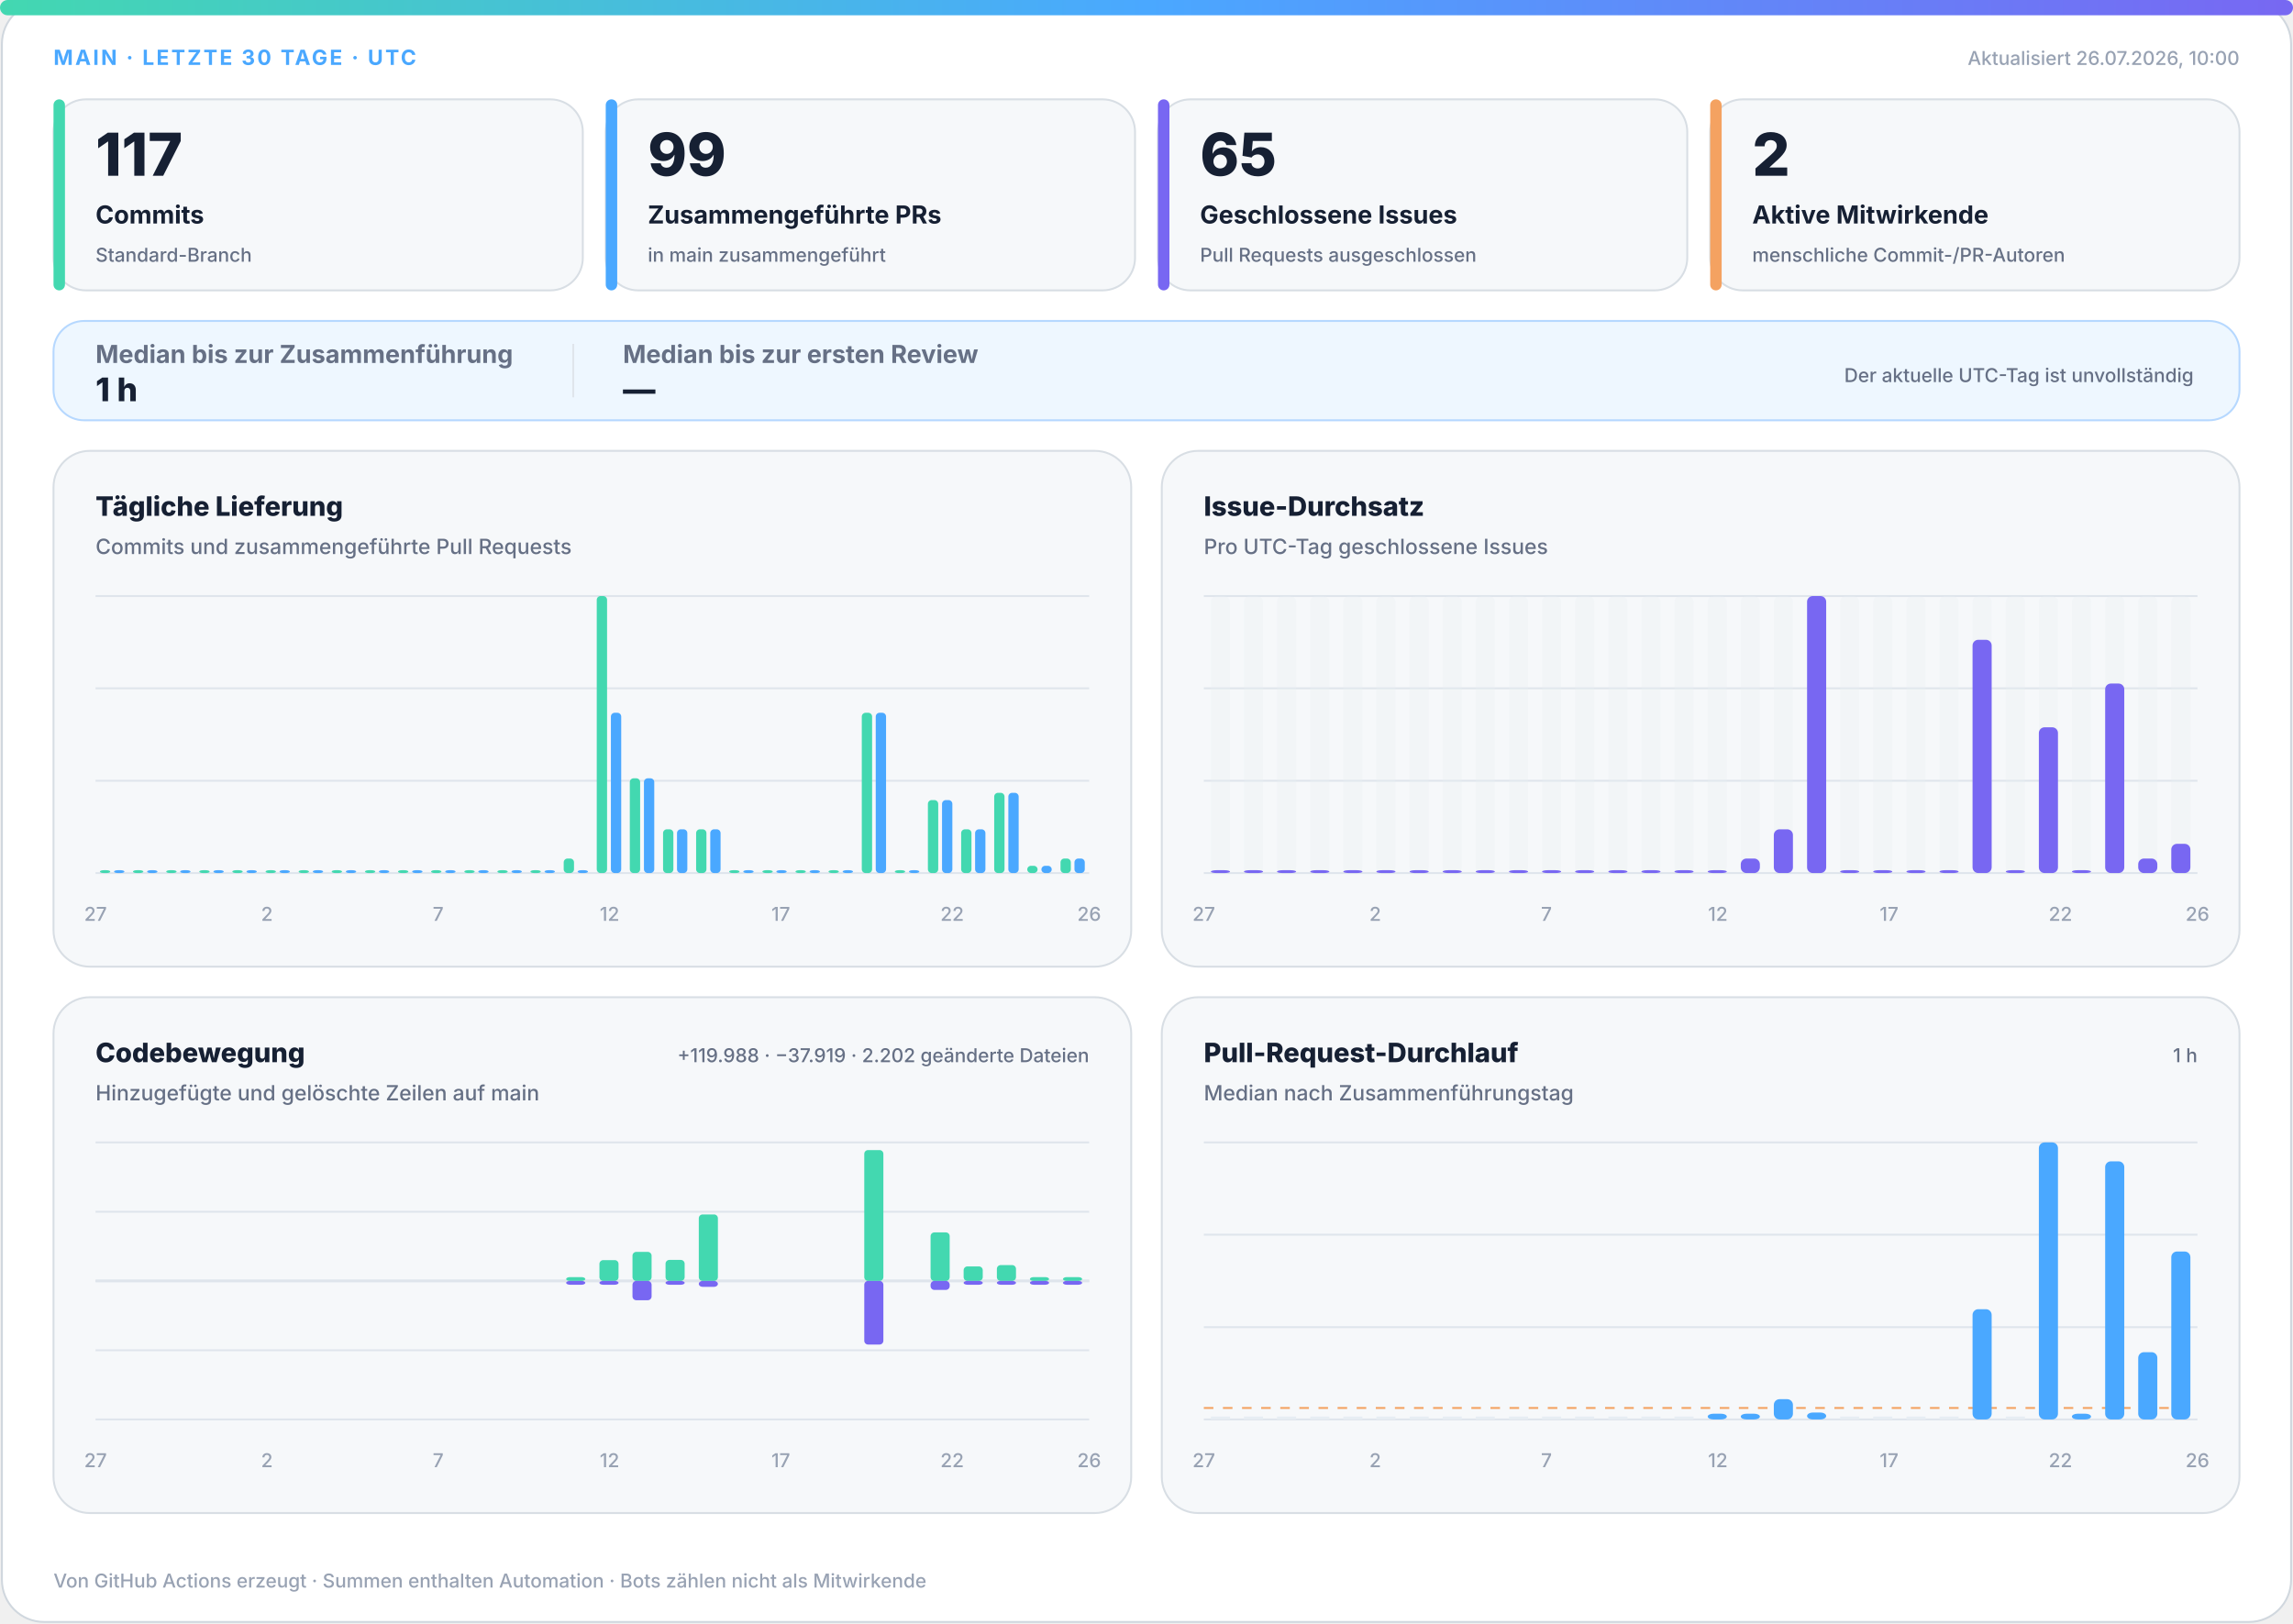
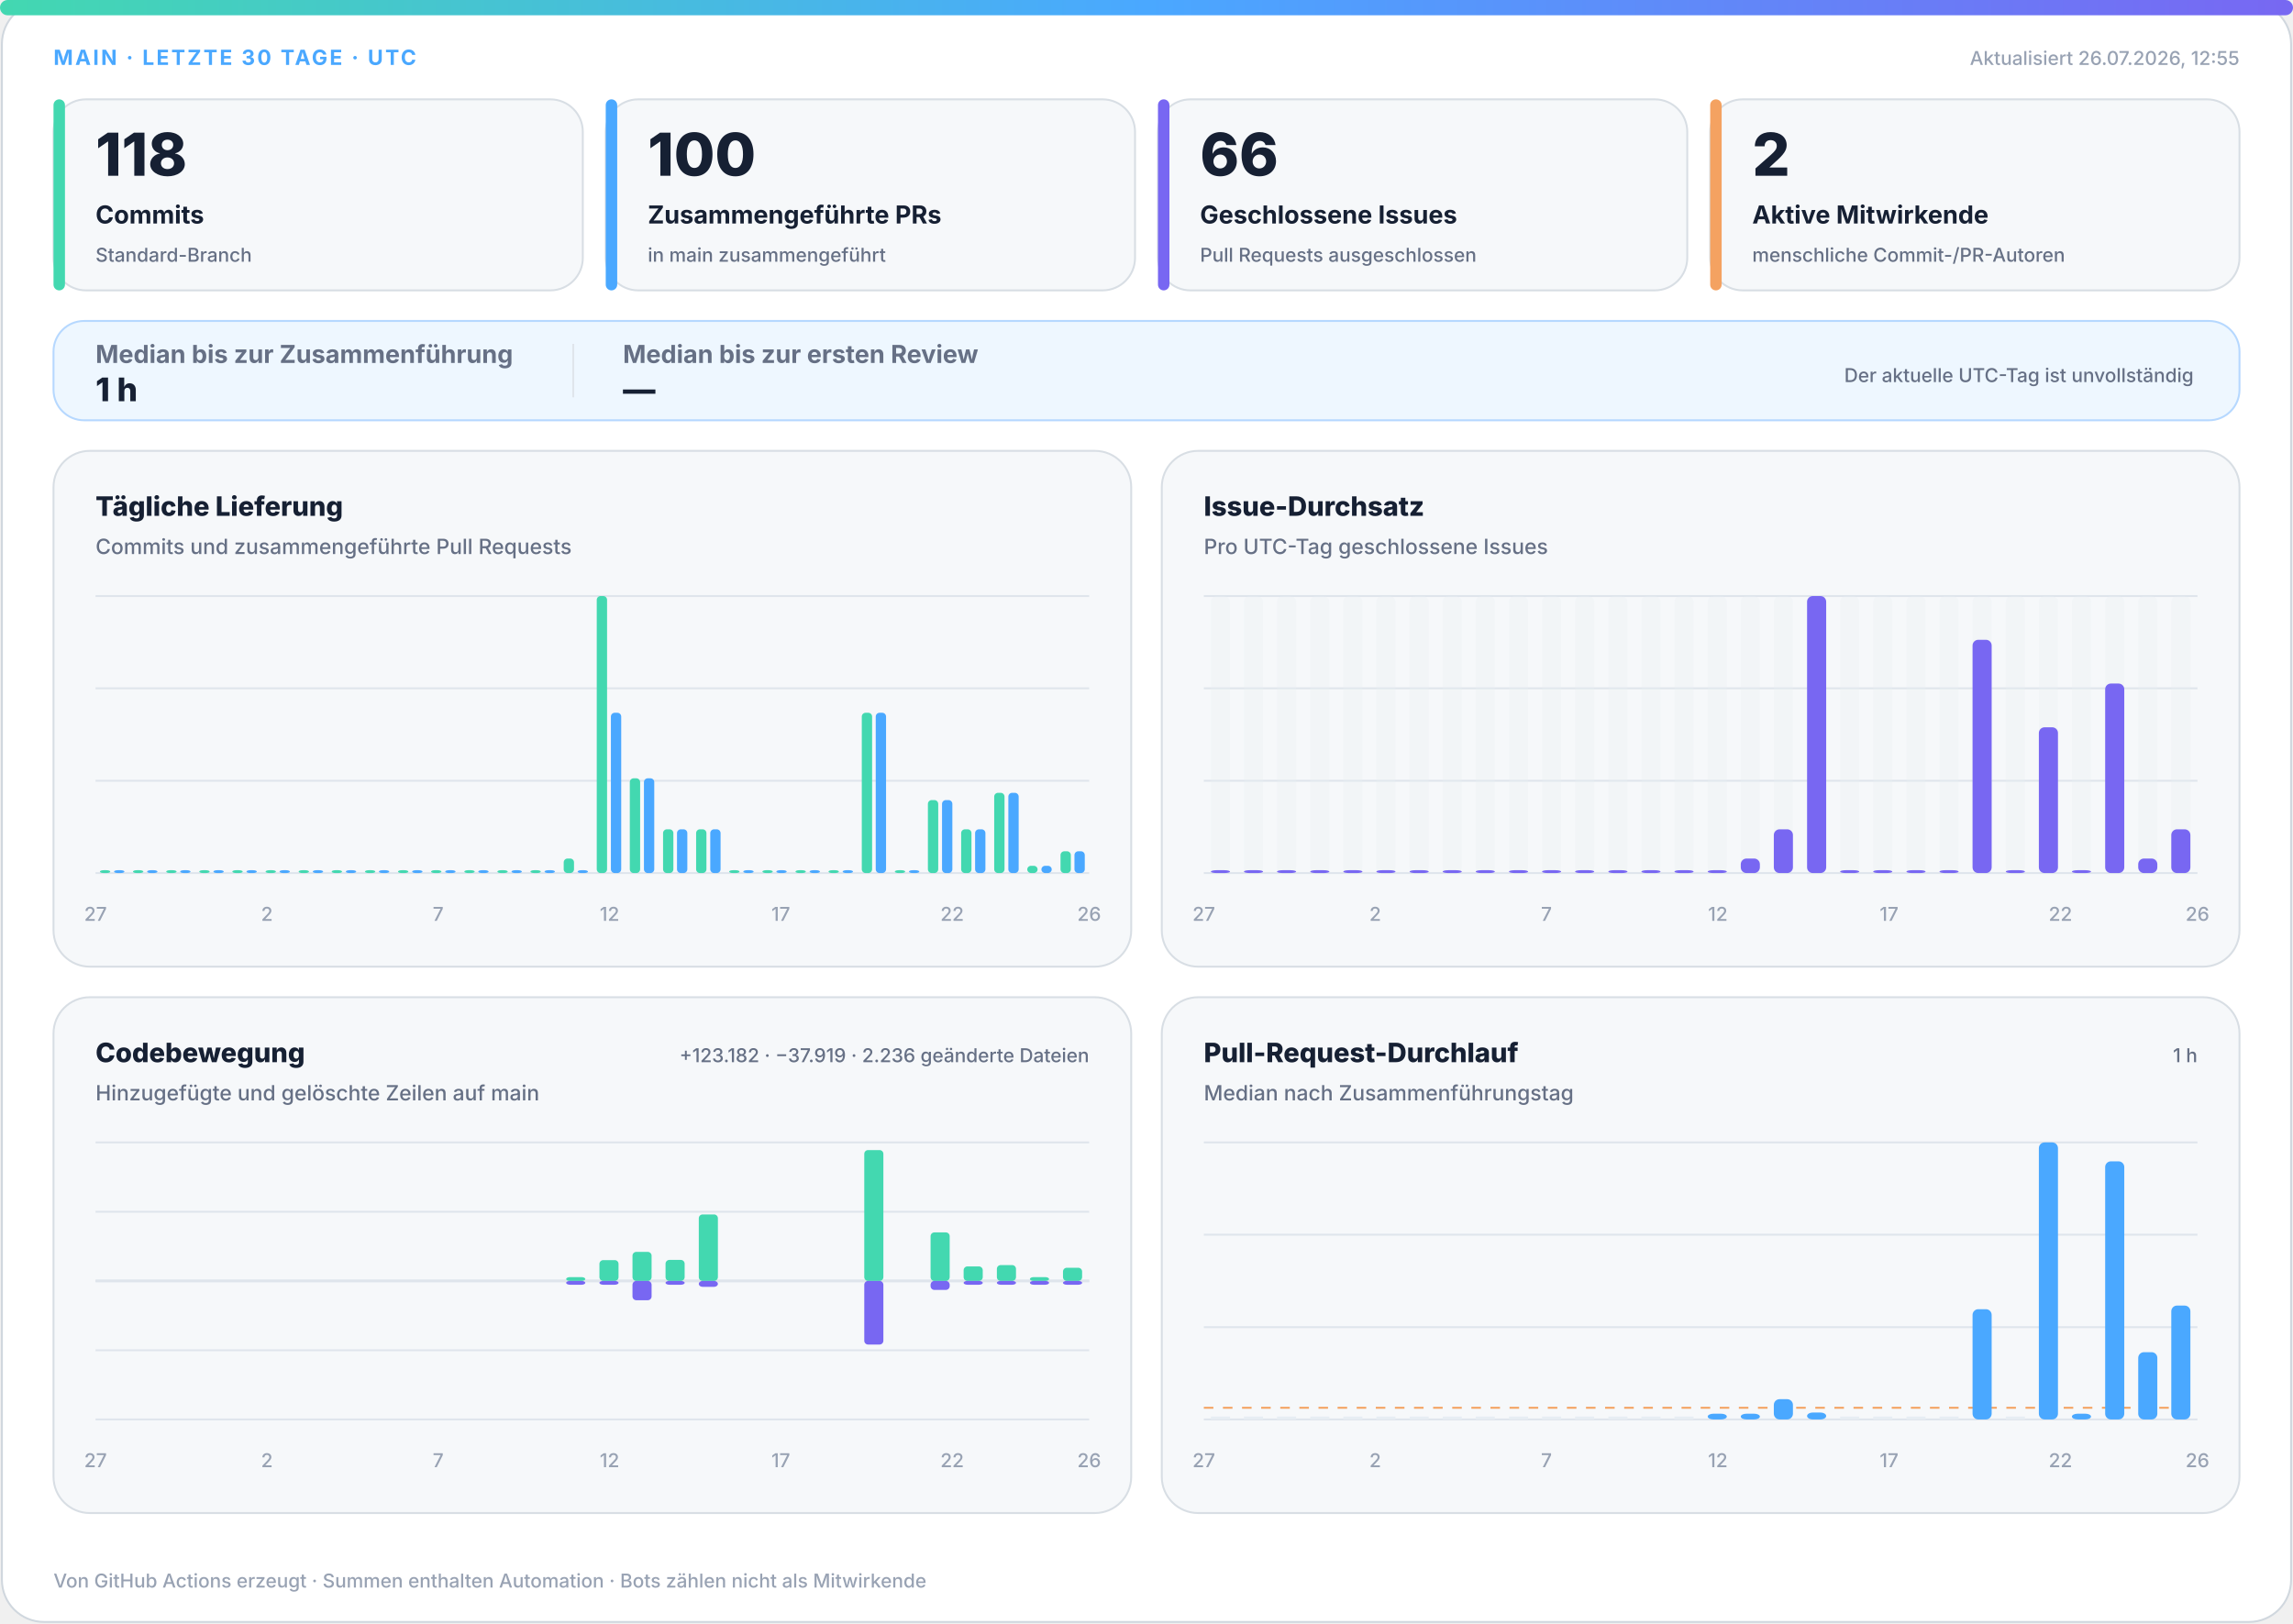
<svg xmlns="http://www.w3.org/2000/svg" width="1200" height="850" viewBox="0 0 1200 850" role="img" aria-labelledby="title desc">
  <defs>
    <linearGradient id="accent" x1="0" y1="0" x2="1" y2="0">
      <stop offset="0%" stop-color="#43d8b0" />
      <stop offset="50%" stop-color="#4aa8ff" />
      <stop offset="100%" stop-color="#7867f2" />
    </linearGradient>
    <linearGradient id="soft" x1="0" y1="0" x2="1" y2="1">
      <stop offset="0%" stop-color="#43d8b0" stop-opacity=".18" />
      <stop offset="100%" stop-color="#7867f2" stop-opacity=".12" />
    </linearGradient>
  </defs>
  <style>
.bg{fill:#fff;stroke:#d0d7de}.surface{fill:#f6f8fa;stroke:#d8dee4}.strong{fill:#eef7ff;stroke:#b6d8ff}.ink{fill:#162033}.muted{fill:#667085}.faint{fill:#98a2b3}.grid{stroke:#dfe5ec}.track{fill:#e7edf3}
.meta{font:750 11px -apple-system,BlinkMacSystemFont,"Segoe UI",sans-serif;letter-spacing:1.1px}.value{font:820 31px -apple-system,BlinkMacSystemFont,"Segoe UI",sans-serif}.label{font:720 13px -apple-system,BlinkMacSystemFont,"Segoe UI",sans-serif}.scope{font:520 10px -apple-system,BlinkMacSystemFont,"Segoe UI",sans-serif}.chart-title{font:760 14px -apple-system,BlinkMacSystemFont,"Segoe UI",sans-serif}.chart-subtitle{font:520 11px -apple-system,BlinkMacSystemFont,"Segoe UI",sans-serif}.small{font:540 10px -apple-system,BlinkMacSystemFont,"Segoe UI",sans-serif}.flow-value{font:780 17px -apple-system,BlinkMacSystemFont,"Segoe UI",sans-serif}
@media(prefers-color-scheme:dark){.bg{fill:#0d1117;stroke:#30363d}.surface{fill:#161b22;stroke:#30363d}.strong{fill:#10263a;stroke:#244d70}.ink{fill:#f0f6fc}.muted{fill:#a7b0bc}.faint{fill:#7d8590}.grid{stroke:#30363d}.track{fill:#27313d}}
</style>
  <rect class="bg" x="1" y="1" width="1198" height="848" rx="22" />
  <rect x="0" y="0" width="1200" height="8" rx="4" fill="url(#accent)" />
  <text class="meta" x="28" y="34" fill="#4aa8ff">MAIN · LETZTE 30 TAGE · UTC</text>
-   <text class="small faint" x="1172" y="34" text-anchor="end">Aktualisiert 26.07.2026, 10:00</text>
+   <text class="small faint" x="1172" y="34" text-anchor="end">Aktualisiert 26.07.2026, 12:55</text>
  <g>
    <rect class="surface" x="28" y="52" width="277" height="100" rx="17" />
    <rect x="28" y="52" width="6" height="100" rx="3" fill="#43d8b0" />
-     <text class="value ink" x="50" y="92" style="font-size:31px">117</text>
+     <text class="value ink" x="50" y="92" style="font-size:31px">118</text>
    <text class="label ink" x="50" y="117" style="font-size:13px">Commits</text>
    <text class="scope muted" x="50" y="137" style="font-size:10px">Standard-Branch</text>
  </g>
  <g>
    <rect class="surface" x="317" y="52" width="277" height="100" rx="17" />
    <rect x="317" y="52" width="6" height="100" rx="3" fill="#4aa8ff" />
-     <text class="value ink" x="339" y="92" style="font-size:31px">99</text>
+     <text class="value ink" x="339" y="92" style="font-size:31px">100</text>
    <text class="label ink" x="339" y="117" style="font-size:13px">Zusammengeführte PRs</text>
    <text class="scope muted" x="339" y="137" style="font-size:10px">in main zusammengeführt</text>
  </g>
  <g>
    <rect class="surface" x="606" y="52" width="277" height="100" rx="17" />
    <rect x="606" y="52" width="6" height="100" rx="3" fill="#7867f2" />
-     <text class="value ink" x="628" y="92" style="font-size:31px">65</text>
+     <text class="value ink" x="628" y="92" style="font-size:31px">66</text>
    <text class="label ink" x="628" y="117" style="font-size:13px">Geschlossene Issues</text>
    <text class="scope muted" x="628" y="137" style="font-size:10px">Pull Requests ausgeschlossen</text>
  </g>
  <g>
    <rect class="surface" x="895" y="52" width="277" height="100" rx="17" />
    <rect x="895" y="52" width="6" height="100" rx="3" fill="#f4a261" />
    <text class="value ink" x="917" y="92" style="font-size:31px">2</text>
    <text class="label ink" x="917" y="117" style="font-size:13px">Aktive Mitwirkende</text>
    <text class="scope muted" x="917" y="137" style="font-size:10px">menschliche Commit-/PR-Autoren</text>
  </g>
  <g>
    <rect class="strong" x="28" y="168" width="1144" height="52" rx="16" fill="url(#soft)" />
    <text class="label muted" x="50" y="190">Median bis zur Zusammenführung</text>
    <text class="flow-value ink" x="50" y="210">1 h</text>
    <line class="grid" x1="300" y1="180" x2="300" y2="208" />
    <text class="label muted" x="326" y="190">Median bis zur ersten Review</text>
    <text class="flow-value ink" x="326" y="210">—</text>
    <text class="scope muted" x="1148" y="200" text-anchor="end">Der aktuelle UTC-Tag ist unvollständig</text>
  </g>
  <g>
    <rect class="surface" x="28" y="236" width="564" height="270" rx="19" />
    <text class="chart-title ink" x="50" y="270">Tägliche Lieferung</text>
    <text class="chart-subtitle muted" x="50" y="290">Commits und zusammengeführte Pull Requests</text>
    <line class="grid" x1="50" y1="312.0" x2="570" y2="312.0" />
    <line class="grid" x1="50" y1="360.3" x2="570" y2="360.3" />
    <line class="grid" x1="50" y1="408.7" x2="570" y2="408.7" />
    <line class="grid" x1="50" y1="457.0" x2="570" y2="457.0" />
    <rect x="52.3" y="455.5" width="5.4" height="1.5" rx="2" fill="#43d8b0" />
    <rect x="59.7" y="455.5" width="5.4" height="1.5" rx="2" fill="#4aa8ff" />
    <rect x="69.6" y="455.5" width="5.4" height="1.5" rx="2" fill="#43d8b0" />
    <rect x="77.0" y="455.5" width="5.4" height="1.5" rx="2" fill="#4aa8ff" />
    <rect x="87.0" y="455.5" width="5.4" height="1.5" rx="2" fill="#43d8b0" />
    <rect x="94.3" y="455.5" width="5.4" height="1.5" rx="2" fill="#4aa8ff" />
    <rect x="104.3" y="455.5" width="5.4" height="1.5" rx="2" fill="#43d8b0" />
    <rect x="111.7" y="455.5" width="5.4" height="1.5" rx="2" fill="#4aa8ff" />
    <rect x="121.6" y="455.5" width="5.4" height="1.5" rx="2" fill="#43d8b0" />
    <rect x="129.0" y="455.5" width="5.4" height="1.5" rx="2" fill="#4aa8ff" />
    <rect x="139.0" y="455.5" width="5.4" height="1.5" rx="2" fill="#43d8b0" />
    <rect x="146.3" y="455.5" width="5.4" height="1.5" rx="2" fill="#4aa8ff" />
    <rect x="156.3" y="455.5" width="5.4" height="1.5" rx="2" fill="#43d8b0" />
    <rect x="163.7" y="455.5" width="5.4" height="1.5" rx="2" fill="#4aa8ff" />
    <rect x="173.6" y="455.5" width="5.4" height="1.5" rx="2" fill="#43d8b0" />
    <rect x="181.0" y="455.5" width="5.4" height="1.5" rx="2" fill="#4aa8ff" />
    <rect x="191.0" y="455.5" width="5.4" height="1.5" rx="2" fill="#43d8b0" />
    <rect x="198.3" y="455.5" width="5.4" height="1.5" rx="2" fill="#4aa8ff" />
    <rect x="208.3" y="455.5" width="5.4" height="1.5" rx="2" fill="#43d8b0" />
    <rect x="215.7" y="455.5" width="5.4" height="1.5" rx="2" fill="#4aa8ff" />
    <rect x="225.6" y="455.5" width="5.4" height="1.5" rx="2" fill="#43d8b0" />
    <rect x="233.0" y="455.5" width="5.4" height="1.5" rx="2" fill="#4aa8ff" />
    <rect x="243.0" y="455.5" width="5.4" height="1.5" rx="2" fill="#43d8b0" />
    <rect x="250.3" y="455.5" width="5.4" height="1.5" rx="2" fill="#4aa8ff" />
    <rect x="260.3" y="455.5" width="5.4" height="1.5" rx="2" fill="#43d8b0" />
    <rect x="267.7" y="455.5" width="5.4" height="1.5" rx="2" fill="#4aa8ff" />
    <rect x="277.6" y="455.5" width="5.4" height="1.5" rx="2" fill="#43d8b0" />
    <rect x="285.0" y="455.5" width="5.4" height="1.5" rx="2" fill="#4aa8ff" />
    <rect x="295.0" y="449.4" width="5.4" height="7.6" rx="2" fill="#43d8b0" />
    <rect x="302.3" y="455.5" width="5.4" height="1.5" rx="2" fill="#4aa8ff" />
    <rect x="312.3" y="312.0" width="5.4" height="145.0" rx="2" fill="#43d8b0" />
    <rect x="319.7" y="373.1" width="5.4" height="83.9" rx="2" fill="#4aa8ff" />
    <rect x="329.6" y="407.4" width="5.4" height="49.6" rx="2" fill="#43d8b0" />
    <rect x="337.0" y="407.4" width="5.4" height="49.6" rx="2" fill="#4aa8ff" />
    <rect x="347.0" y="434.1" width="5.4" height="22.9" rx="2" fill="#43d8b0" />
    <rect x="354.3" y="434.1" width="5.4" height="22.9" rx="2" fill="#4aa8ff" />
    <rect x="364.3" y="434.1" width="5.4" height="22.9" rx="2" fill="#43d8b0" />
    <rect x="371.7" y="434.1" width="5.4" height="22.9" rx="2" fill="#4aa8ff" />
    <rect x="381.6" y="455.5" width="5.4" height="1.5" rx="2" fill="#43d8b0" />
    <rect x="389.0" y="455.5" width="5.4" height="1.5" rx="2" fill="#4aa8ff" />
    <rect x="399.0" y="455.5" width="5.4" height="1.5" rx="2" fill="#43d8b0" />
    <rect x="406.3" y="455.5" width="5.4" height="1.5" rx="2" fill="#4aa8ff" />
    <rect x="416.3" y="455.5" width="5.4" height="1.5" rx="2" fill="#43d8b0" />
    <rect x="423.7" y="455.5" width="5.4" height="1.5" rx="2" fill="#4aa8ff" />
    <rect x="433.6" y="455.5" width="5.4" height="1.5" rx="2" fill="#43d8b0" />
    <rect x="441.0" y="455.5" width="5.4" height="1.5" rx="2" fill="#4aa8ff" />
    <rect x="451.0" y="373.1" width="5.4" height="83.9" rx="2" fill="#43d8b0" />
    <rect x="458.3" y="373.1" width="5.4" height="83.9" rx="2" fill="#4aa8ff" />
    <rect x="468.3" y="455.5" width="5.4" height="1.5" rx="2" fill="#43d8b0" />
    <rect x="475.7" y="455.5" width="5.4" height="1.5" rx="2" fill="#4aa8ff" />
    <rect x="485.6" y="418.8" width="5.4" height="38.2" rx="2" fill="#43d8b0" />
    <rect x="493.0" y="418.8" width="5.4" height="38.2" rx="2" fill="#4aa8ff" />
    <rect x="503.0" y="434.1" width="5.4" height="22.9" rx="2" fill="#43d8b0" />
    <rect x="510.3" y="434.1" width="5.4" height="22.9" rx="2" fill="#4aa8ff" />
    <rect x="520.3" y="415.0" width="5.4" height="42.0" rx="2" fill="#43d8b0" />
    <rect x="527.7" y="415.0" width="5.4" height="42.0" rx="2" fill="#4aa8ff" />
    <rect x="537.6" y="453.2" width="5.4" height="3.8" rx="2" fill="#43d8b0" />
    <rect x="545.0" y="453.2" width="5.4" height="3.8" rx="2" fill="#4aa8ff" />
-     <rect x="555.0" y="449.4" width="5.4" height="7.6" rx="2" fill="#43d8b0" />
-     <rect x="562.3" y="449.4" width="5.4" height="7.6" rx="2" fill="#4aa8ff" />
+     <rect x="555.0" y="445.6" width="5.4" height="11.4" rx="2" fill="#43d8b0" />
+     <rect x="562.3" y="445.6" width="5.4" height="11.4" rx="2" fill="#4aa8ff" />
    <text class="small faint" x="50.0" y="482" text-anchor="middle">27</text>
    <text class="small faint" x="139.7" y="482" text-anchor="middle">2</text>
    <text class="small faint" x="229.3" y="482" text-anchor="middle">7</text>
    <text class="small faint" x="319.0" y="482" text-anchor="middle">12</text>
    <text class="small faint" x="408.6" y="482" text-anchor="middle">17</text>
    <text class="small faint" x="498.3" y="482" text-anchor="middle">22</text>
    <text class="small faint" x="570.0" y="482" text-anchor="middle">26</text>
  </g>
  <g>
    <rect class="surface" x="608" y="236" width="564" height="270" rx="19" />
    <text class="chart-title ink" x="630" y="270">Issue-Durchsatz</text>
    <text class="chart-subtitle muted" x="630" y="290">Pro UTC-Tag geschlossene Issues</text>
    <line class="grid" x1="630" y1="312.0" x2="1150" y2="312.0" />
    <line class="grid" x1="630" y1="360.3" x2="1150" y2="360.3" />
    <line class="grid" x1="630" y1="408.7" x2="1150" y2="408.7" />
    <line class="grid" x1="630" y1="457.0" x2="1150" y2="457.0" />
    <g>
      <rect class="track" x="633.7" y="312" width="10.0" height="145" rx="3" opacity=".3" />
      <rect x="633.7" y="455.5" width="10.0" height="1.5" rx="3" fill="#7867f2" />
    </g>
    <g>
      <rect class="track" x="651.0" y="312" width="10.0" height="145" rx="3" opacity=".3" />
      <rect x="651.0" y="455.5" width="10.0" height="1.5" rx="3" fill="#7867f2" />
    </g>
    <g>
      <rect class="track" x="668.3" y="312" width="10.0" height="145" rx="3" opacity=".3" />
      <rect x="668.3" y="455.5" width="10.0" height="1.5" rx="3" fill="#7867f2" />
    </g>
    <g>
      <rect class="track" x="685.7" y="312" width="10.0" height="145" rx="3" opacity=".3" />
      <rect x="685.7" y="455.5" width="10.0" height="1.5" rx="3" fill="#7867f2" />
    </g>
    <g>
      <rect class="track" x="703.0" y="312" width="10.0" height="145" rx="3" opacity=".3" />
      <rect x="703.0" y="455.5" width="10.0" height="1.5" rx="3" fill="#7867f2" />
    </g>
    <g>
      <rect class="track" x="720.3" y="312" width="10.0" height="145" rx="3" opacity=".3" />
      <rect x="720.3" y="455.5" width="10.0" height="1.5" rx="3" fill="#7867f2" />
    </g>
    <g>
      <rect class="track" x="737.7" y="312" width="10.0" height="145" rx="3" opacity=".3" />
      <rect x="737.7" y="455.5" width="10.0" height="1.5" rx="3" fill="#7867f2" />
    </g>
    <g>
      <rect class="track" x="755.0" y="312" width="10.0" height="145" rx="3" opacity=".3" />
      <rect x="755.0" y="455.5" width="10.0" height="1.5" rx="3" fill="#7867f2" />
    </g>
    <g>
      <rect class="track" x="772.3" y="312" width="10.0" height="145" rx="3" opacity=".3" />
      <rect x="772.3" y="455.5" width="10.0" height="1.5" rx="3" fill="#7867f2" />
    </g>
    <g>
      <rect class="track" x="789.7" y="312" width="10.0" height="145" rx="3" opacity=".3" />
      <rect x="789.7" y="455.5" width="10.0" height="1.5" rx="3" fill="#7867f2" />
    </g>
    <g>
      <rect class="track" x="807.0" y="312" width="10.0" height="145" rx="3" opacity=".3" />
      <rect x="807.0" y="455.5" width="10.0" height="1.5" rx="3" fill="#7867f2" />
    </g>
    <g>
      <rect class="track" x="824.3" y="312" width="10.0" height="145" rx="3" opacity=".3" />
      <rect x="824.3" y="455.5" width="10.0" height="1.5" rx="3" fill="#7867f2" />
    </g>
    <g>
      <rect class="track" x="841.7" y="312" width="10.0" height="145" rx="3" opacity=".3" />
      <rect x="841.7" y="455.5" width="10.0" height="1.5" rx="3" fill="#7867f2" />
    </g>
    <g>
      <rect class="track" x="859.0" y="312" width="10.0" height="145" rx="3" opacity=".3" />
      <rect x="859.0" y="455.5" width="10.0" height="1.5" rx="3" fill="#7867f2" />
    </g>
    <g>
      <rect class="track" x="876.3" y="312" width="10.0" height="145" rx="3" opacity=".3" />
      <rect x="876.3" y="455.5" width="10.0" height="1.5" rx="3" fill="#7867f2" />
    </g>
    <g>
      <rect class="track" x="893.7" y="312" width="10.0" height="145" rx="3" opacity=".3" />
      <rect x="893.7" y="455.5" width="10.0" height="1.5" rx="3" fill="#7867f2" />
    </g>
    <g>
      <rect class="track" x="911.0" y="312" width="10.0" height="145" rx="3" opacity=".3" />
      <rect x="911.0" y="449.4" width="10.0" height="7.6" rx="3" fill="#7867f2" />
    </g>
    <g>
      <rect class="track" x="928.3" y="312" width="10.0" height="145" rx="3" opacity=".3" />
      <rect x="928.3" y="434.1" width="10.0" height="22.9" rx="3" fill="#7867f2" />
    </g>
    <g>
      <rect class="track" x="945.7" y="312" width="10.0" height="145" rx="3" opacity=".3" />
      <rect x="945.7" y="312.0" width="10.0" height="145.0" rx="3" fill="#7867f2" />
    </g>
    <g>
      <rect class="track" x="963.0" y="312" width="10.0" height="145" rx="3" opacity=".3" />
      <rect x="963.0" y="455.5" width="10.0" height="1.5" rx="3" fill="#7867f2" />
    </g>
    <g>
      <rect class="track" x="980.3" y="312" width="10.0" height="145" rx="3" opacity=".3" />
      <rect x="980.3" y="455.5" width="10.0" height="1.5" rx="3" fill="#7867f2" />
    </g>
    <g>
      <rect class="track" x="997.7" y="312" width="10.0" height="145" rx="3" opacity=".3" />
      <rect x="997.7" y="455.5" width="10.0" height="1.5" rx="3" fill="#7867f2" />
    </g>
    <g>
      <rect class="track" x="1015.0" y="312" width="10.0" height="145" rx="3" opacity=".3" />
      <rect x="1015.0" y="455.5" width="10.0" height="1.5" rx="3" fill="#7867f2" />
    </g>
    <g>
      <rect class="track" x="1032.3" y="312" width="10.0" height="145" rx="3" opacity=".3" />
      <rect x="1032.3" y="334.9" width="10.0" height="122.1" rx="3" fill="#7867f2" />
    </g>
    <g>
      <rect class="track" x="1049.7" y="312" width="10.0" height="145" rx="3" opacity=".3" />
      <rect x="1049.7" y="455.5" width="10.0" height="1.5" rx="3" fill="#7867f2" />
    </g>
    <g>
      <rect class="track" x="1067.0" y="312" width="10.0" height="145" rx="3" opacity=".3" />
      <rect x="1067.0" y="380.7" width="10.0" height="76.3" rx="3" fill="#7867f2" />
    </g>
    <g>
      <rect class="track" x="1084.3" y="312" width="10.0" height="145" rx="3" opacity=".3" />
      <rect x="1084.3" y="455.5" width="10.0" height="1.5" rx="3" fill="#7867f2" />
    </g>
    <g>
      <rect class="track" x="1101.7" y="312" width="10.0" height="145" rx="3" opacity=".3" />
      <rect x="1101.7" y="357.8" width="10.0" height="99.2" rx="3" fill="#7867f2" />
    </g>
    <g>
      <rect class="track" x="1119.0" y="312" width="10.0" height="145" rx="3" opacity=".3" />
      <rect x="1119.0" y="449.4" width="10.0" height="7.6" rx="3" fill="#7867f2" />
    </g>
    <g>
      <rect class="track" x="1136.3" y="312" width="10.0" height="145" rx="3" opacity=".3" />
-       <rect x="1136.3" y="441.7" width="10.0" height="15.3" rx="3" fill="#7867f2" />
+       <rect x="1136.3" y="434.1" width="10.0" height="22.9" rx="3" fill="#7867f2" />
    </g>
    <text class="small faint" x="630.0" y="482" text-anchor="middle">27</text>
    <text class="small faint" x="719.7" y="482" text-anchor="middle">2</text>
    <text class="small faint" x="809.3" y="482" text-anchor="middle">7</text>
    <text class="small faint" x="899.0" y="482" text-anchor="middle">12</text>
    <text class="small faint" x="988.6" y="482" text-anchor="middle">17</text>
    <text class="small faint" x="1078.3" y="482" text-anchor="middle">22</text>
    <text class="small faint" x="1150.0" y="482" text-anchor="middle">26</text>
  </g>
  <g>
    <rect class="surface" x="28" y="522" width="564" height="270" rx="19" />
    <text class="chart-title ink" x="50" y="556">Codebewegung</text>
    <text class="chart-subtitle muted" x="50" y="576">Hinzugefügte und gelöschte Zeilen auf main</text>
-     <text class="small muted" x="570" y="556" text-anchor="end">+119.988 · −37.919 · 2.202 geänderte Dateien</text>
+     <text class="small muted" x="570" y="556" text-anchor="end">+123.182 · −37.919 · 2.236 geänderte Dateien</text>
    <line class="grid" x1="50" y1="598.0" x2="570" y2="598.0" />
    <line class="grid" x1="50" y1="634.3" x2="570" y2="634.3" />
    <line class="grid" x1="50" y1="670.5" x2="570" y2="670.5" />
    <line class="grid" x1="50" y1="706.8" x2="570" y2="706.8" />
    <line class="grid" x1="50" y1="743.0" x2="570" y2="743.0" />
    <line class="grid" x1="50" y1="670.5" x2="570" y2="670.5" stroke-width="1.5" />
    <rect x="53.7" y="670.5" width="10.0" height="0.0" rx="2" fill="#43d8b0" />
    <rect x="53.7" y="670.5" width="10.0" height="0.0" rx="2" fill="#7867f2" />
    <rect x="71.0" y="670.5" width="10.0" height="0.0" rx="2" fill="#43d8b0" />
    <rect x="71.0" y="670.5" width="10.0" height="0.0" rx="2" fill="#7867f2" />
    <rect x="88.3" y="670.5" width="10.0" height="0.0" rx="2" fill="#43d8b0" />
    <rect x="88.3" y="670.5" width="10.0" height="0.0" rx="2" fill="#7867f2" />
    <rect x="105.7" y="670.5" width="10.0" height="0.0" rx="2" fill="#43d8b0" />
    <rect x="105.7" y="670.5" width="10.0" height="0.0" rx="2" fill="#7867f2" />
    <rect x="123.0" y="670.5" width="10.0" height="0.0" rx="2" fill="#43d8b0" />
    <rect x="123.0" y="670.5" width="10.0" height="0.0" rx="2" fill="#7867f2" />
    <rect x="140.3" y="670.5" width="10.0" height="0.0" rx="2" fill="#43d8b0" />
    <rect x="140.3" y="670.5" width="10.0" height="0.0" rx="2" fill="#7867f2" />
    <rect x="157.7" y="670.5" width="10.0" height="0.0" rx="2" fill="#43d8b0" />
    <rect x="157.7" y="670.5" width="10.0" height="0.0" rx="2" fill="#7867f2" />
    <rect x="175.0" y="670.5" width="10.0" height="0.0" rx="2" fill="#43d8b0" />
    <rect x="175.0" y="670.5" width="10.0" height="0.0" rx="2" fill="#7867f2" />
    <rect x="192.3" y="670.5" width="10.0" height="0.0" rx="2" fill="#43d8b0" />
    <rect x="192.3" y="670.5" width="10.0" height="0.0" rx="2" fill="#7867f2" />
    <rect x="209.7" y="670.5" width="10.0" height="0.0" rx="2" fill="#43d8b0" />
    <rect x="209.7" y="670.5" width="10.0" height="0.0" rx="2" fill="#7867f2" />
    <rect x="227.0" y="670.5" width="10.0" height="0.0" rx="2" fill="#43d8b0" />
    <rect x="227.0" y="670.5" width="10.0" height="0.0" rx="2" fill="#7867f2" />
    <rect x="244.3" y="670.5" width="10.0" height="0.0" rx="2" fill="#43d8b0" />
    <rect x="244.3" y="670.5" width="10.0" height="0.0" rx="2" fill="#7867f2" />
    <rect x="261.7" y="670.5" width="10.0" height="0.0" rx="2" fill="#43d8b0" />
    <rect x="261.7" y="670.5" width="10.0" height="0.0" rx="2" fill="#7867f2" />
    <rect x="279.0" y="670.5" width="10.0" height="0.0" rx="2" fill="#43d8b0" />
    <rect x="279.0" y="670.5" width="10.0" height="0.0" rx="2" fill="#7867f2" />
    <rect x="296.3" y="668.5" width="10.0" height="2.0" rx="2" fill="#43d8b0" />
    <rect x="296.3" y="670.5" width="10.0" height="2.0" rx="2" fill="#7867f2" />
    <rect x="313.7" y="659.6" width="10.0" height="10.9" rx="2" fill="#43d8b0" />
    <rect x="313.7" y="670.5" width="10.0" height="2.0" rx="2" fill="#7867f2" />
    <rect x="331.0" y="655.3" width="10.0" height="15.2" rx="2" fill="#43d8b0" />
    <rect x="331.0" y="670.5" width="10.0" height="10.1" rx="2" fill="#7867f2" />
    <rect x="348.3" y="659.5" width="10.0" height="11.0" rx="2" fill="#43d8b0" />
    <rect x="348.3" y="670.5" width="10.0" height="2.0" rx="2" fill="#7867f2" />
    <rect x="365.7" y="635.7" width="10.0" height="34.8" rx="2" fill="#43d8b0" />
    <rect x="365.7" y="670.5" width="10.0" height="3.1" rx="2" fill="#7867f2" />
    <rect x="383.0" y="670.5" width="10.0" height="0.0" rx="2" fill="#43d8b0" />
    <rect x="383.0" y="670.5" width="10.0" height="0.0" rx="2" fill="#7867f2" />
    <rect x="400.3" y="670.5" width="10.0" height="0.0" rx="2" fill="#43d8b0" />
    <rect x="400.3" y="670.5" width="10.0" height="0.0" rx="2" fill="#7867f2" />
    <rect x="417.7" y="670.5" width="10.0" height="0.0" rx="2" fill="#43d8b0" />
    <rect x="417.7" y="670.5" width="10.0" height="0.0" rx="2" fill="#7867f2" />
    <rect x="435.0" y="670.5" width="10.0" height="0.0" rx="2" fill="#43d8b0" />
    <rect x="435.0" y="670.5" width="10.0" height="0.0" rx="2" fill="#7867f2" />
    <rect x="452.3" y="602.0" width="10.0" height="68.5" rx="2" fill="#43d8b0" />
    <rect x="452.3" y="670.5" width="10.0" height="33.3" rx="2" fill="#7867f2" />
    <rect x="469.7" y="670.5" width="10.0" height="0.0" rx="2" fill="#43d8b0" />
    <rect x="469.7" y="670.5" width="10.0" height="0.0" rx="2" fill="#7867f2" />
    <rect x="487.0" y="645.1" width="10.0" height="25.4" rx="2" fill="#43d8b0" />
    <rect x="487.0" y="670.5" width="10.0" height="4.7" rx="2" fill="#7867f2" />
    <rect x="504.3" y="662.9" width="10.0" height="7.6" rx="2" fill="#43d8b0" />
    <rect x="504.3" y="670.5" width="10.0" height="2.0" rx="2" fill="#7867f2" />
    <rect x="521.7" y="662.2" width="10.0" height="8.3" rx="2" fill="#43d8b0" />
    <rect x="521.7" y="670.5" width="10.0" height="2.0" rx="2" fill="#7867f2" />
    <rect x="539.0" y="668.5" width="10.0" height="2.0" rx="2" fill="#43d8b0" />
    <rect x="539.0" y="670.5" width="10.0" height="2.0" rx="2" fill="#7867f2" />
-     <rect x="556.3" y="668.5" width="10.0" height="2.0" rx="2" fill="#43d8b0" />
+     <rect x="556.3" y="663.6" width="10.0" height="6.9" rx="2" fill="#43d8b0" />
    <rect x="556.3" y="670.5" width="10.0" height="2.0" rx="2" fill="#7867f2" />
    <text class="small faint" x="50.0" y="768" text-anchor="middle">27</text>
    <text class="small faint" x="139.7" y="768" text-anchor="middle">2</text>
    <text class="small faint" x="229.3" y="768" text-anchor="middle">7</text>
    <text class="small faint" x="319.0" y="768" text-anchor="middle">12</text>
    <text class="small faint" x="408.6" y="768" text-anchor="middle">17</text>
    <text class="small faint" x="498.3" y="768" text-anchor="middle">22</text>
    <text class="small faint" x="570.0" y="768" text-anchor="middle">26</text>
  </g>
  <g>
    <rect class="surface" x="608" y="522" width="564" height="270" rx="19" />
    <text class="chart-title ink" x="630" y="556">Pull-Request-Durchlauf</text>
    <text class="chart-subtitle muted" x="630" y="576">Median nach Zusammenführungstag</text>
    <text class="small muted" x="1150" y="556" text-anchor="end">1 h</text>
    <line class="grid" x1="630" y1="598.0" x2="1150" y2="598.0" />
    <line class="grid" x1="630" y1="646.3" x2="1150" y2="646.3" />
    <line class="grid" x1="630" y1="694.7" x2="1150" y2="694.7" />
    <line class="grid" x1="630" y1="743.0" x2="1150" y2="743.0" />
-     <line x1="630" y1="737.0" x2="1150" y2="737.0" stroke="#f4a261" stroke-dasharray="5 5" />
+     <line x1="630" y1="736.9" x2="1150" y2="736.9" stroke="#f4a261" stroke-dasharray="5 5" />
    <rect class="track" x="633.7" y="741.5" width="10.0" height="1.5" />
    <rect class="track" x="651.0" y="741.5" width="10.0" height="1.5" />
    <rect class="track" x="668.3" y="741.5" width="10.0" height="1.5" />
    <rect class="track" x="685.7" y="741.5" width="10.0" height="1.5" />
    <rect class="track" x="703.0" y="741.5" width="10.0" height="1.5" />
    <rect class="track" x="720.3" y="741.5" width="10.0" height="1.5" />
    <rect class="track" x="737.7" y="741.5" width="10.0" height="1.5" />
    <rect class="track" x="755.0" y="741.5" width="10.0" height="1.5" />
    <rect class="track" x="772.3" y="741.5" width="10.0" height="1.5" />
    <rect class="track" x="789.7" y="741.5" width="10.0" height="1.5" />
    <rect class="track" x="807.0" y="741.5" width="10.0" height="1.5" />
    <rect class="track" x="824.3" y="741.5" width="10.0" height="1.5" />
    <rect class="track" x="841.7" y="741.5" width="10.0" height="1.5" />
    <rect class="track" x="859.0" y="741.5" width="10.0" height="1.5" />
    <rect class="track" x="876.3" y="741.5" width="10.0" height="1.5" />
    <rect x="893.7" y="740.0" width="10.0" height="3.0" rx="3" fill="#4aa8ff" />
    <rect x="911.0" y="740.0" width="10.0" height="3.0" rx="3" fill="#4aa8ff" />
    <rect x="928.3" y="732.4" width="10.0" height="10.6" rx="3" fill="#4aa8ff" />
    <rect x="945.7" y="739.4" width="10.0" height="3.6" rx="3" fill="#4aa8ff" />
    <rect class="track" x="963.0" y="741.5" width="10.0" height="1.5" />
    <rect class="track" x="980.3" y="741.5" width="10.0" height="1.5" />
    <rect class="track" x="997.7" y="741.5" width="10.0" height="1.5" />
    <rect class="track" x="1015.0" y="741.5" width="10.0" height="1.5" />
    <rect x="1032.3" y="685.3" width="10.0" height="57.7" rx="3" fill="#4aa8ff" />
    <rect class="track" x="1049.7" y="741.5" width="10.0" height="1.5" />
    <rect x="1067.0" y="598.0" width="10.0" height="145.0" rx="3" fill="#4aa8ff" />
    <rect x="1084.3" y="740.0" width="10.0" height="3.0" rx="3" fill="#4aa8ff" />
    <rect x="1101.7" y="607.9" width="10.0" height="135.1" rx="3" fill="#4aa8ff" />
    <rect x="1119.0" y="707.8" width="10.0" height="35.2" rx="3" fill="#4aa8ff" />
-     <rect x="1136.3" y="655.1" width="10.0" height="87.9" rx="3" fill="#4aa8ff" />
+     <rect x="1136.3" y="683.4" width="10.0" height="59.6" rx="3" fill="#4aa8ff" />
    <text class="small faint" x="630.0" y="768" text-anchor="middle">27</text>
    <text class="small faint" x="719.7" y="768" text-anchor="middle">2</text>
    <text class="small faint" x="809.3" y="768" text-anchor="middle">7</text>
    <text class="small faint" x="899.0" y="768" text-anchor="middle">12</text>
    <text class="small faint" x="988.6" y="768" text-anchor="middle">17</text>
    <text class="small faint" x="1078.3" y="768" text-anchor="middle">22</text>
    <text class="small faint" x="1150.0" y="768" text-anchor="middle">26</text>
  </g>
  <text class="small faint" x="28" y="831">Von GitHub Actions erzeugt · Summen enthalten Automation · Bots zählen nicht als Mitwirkende</text>
</svg>
